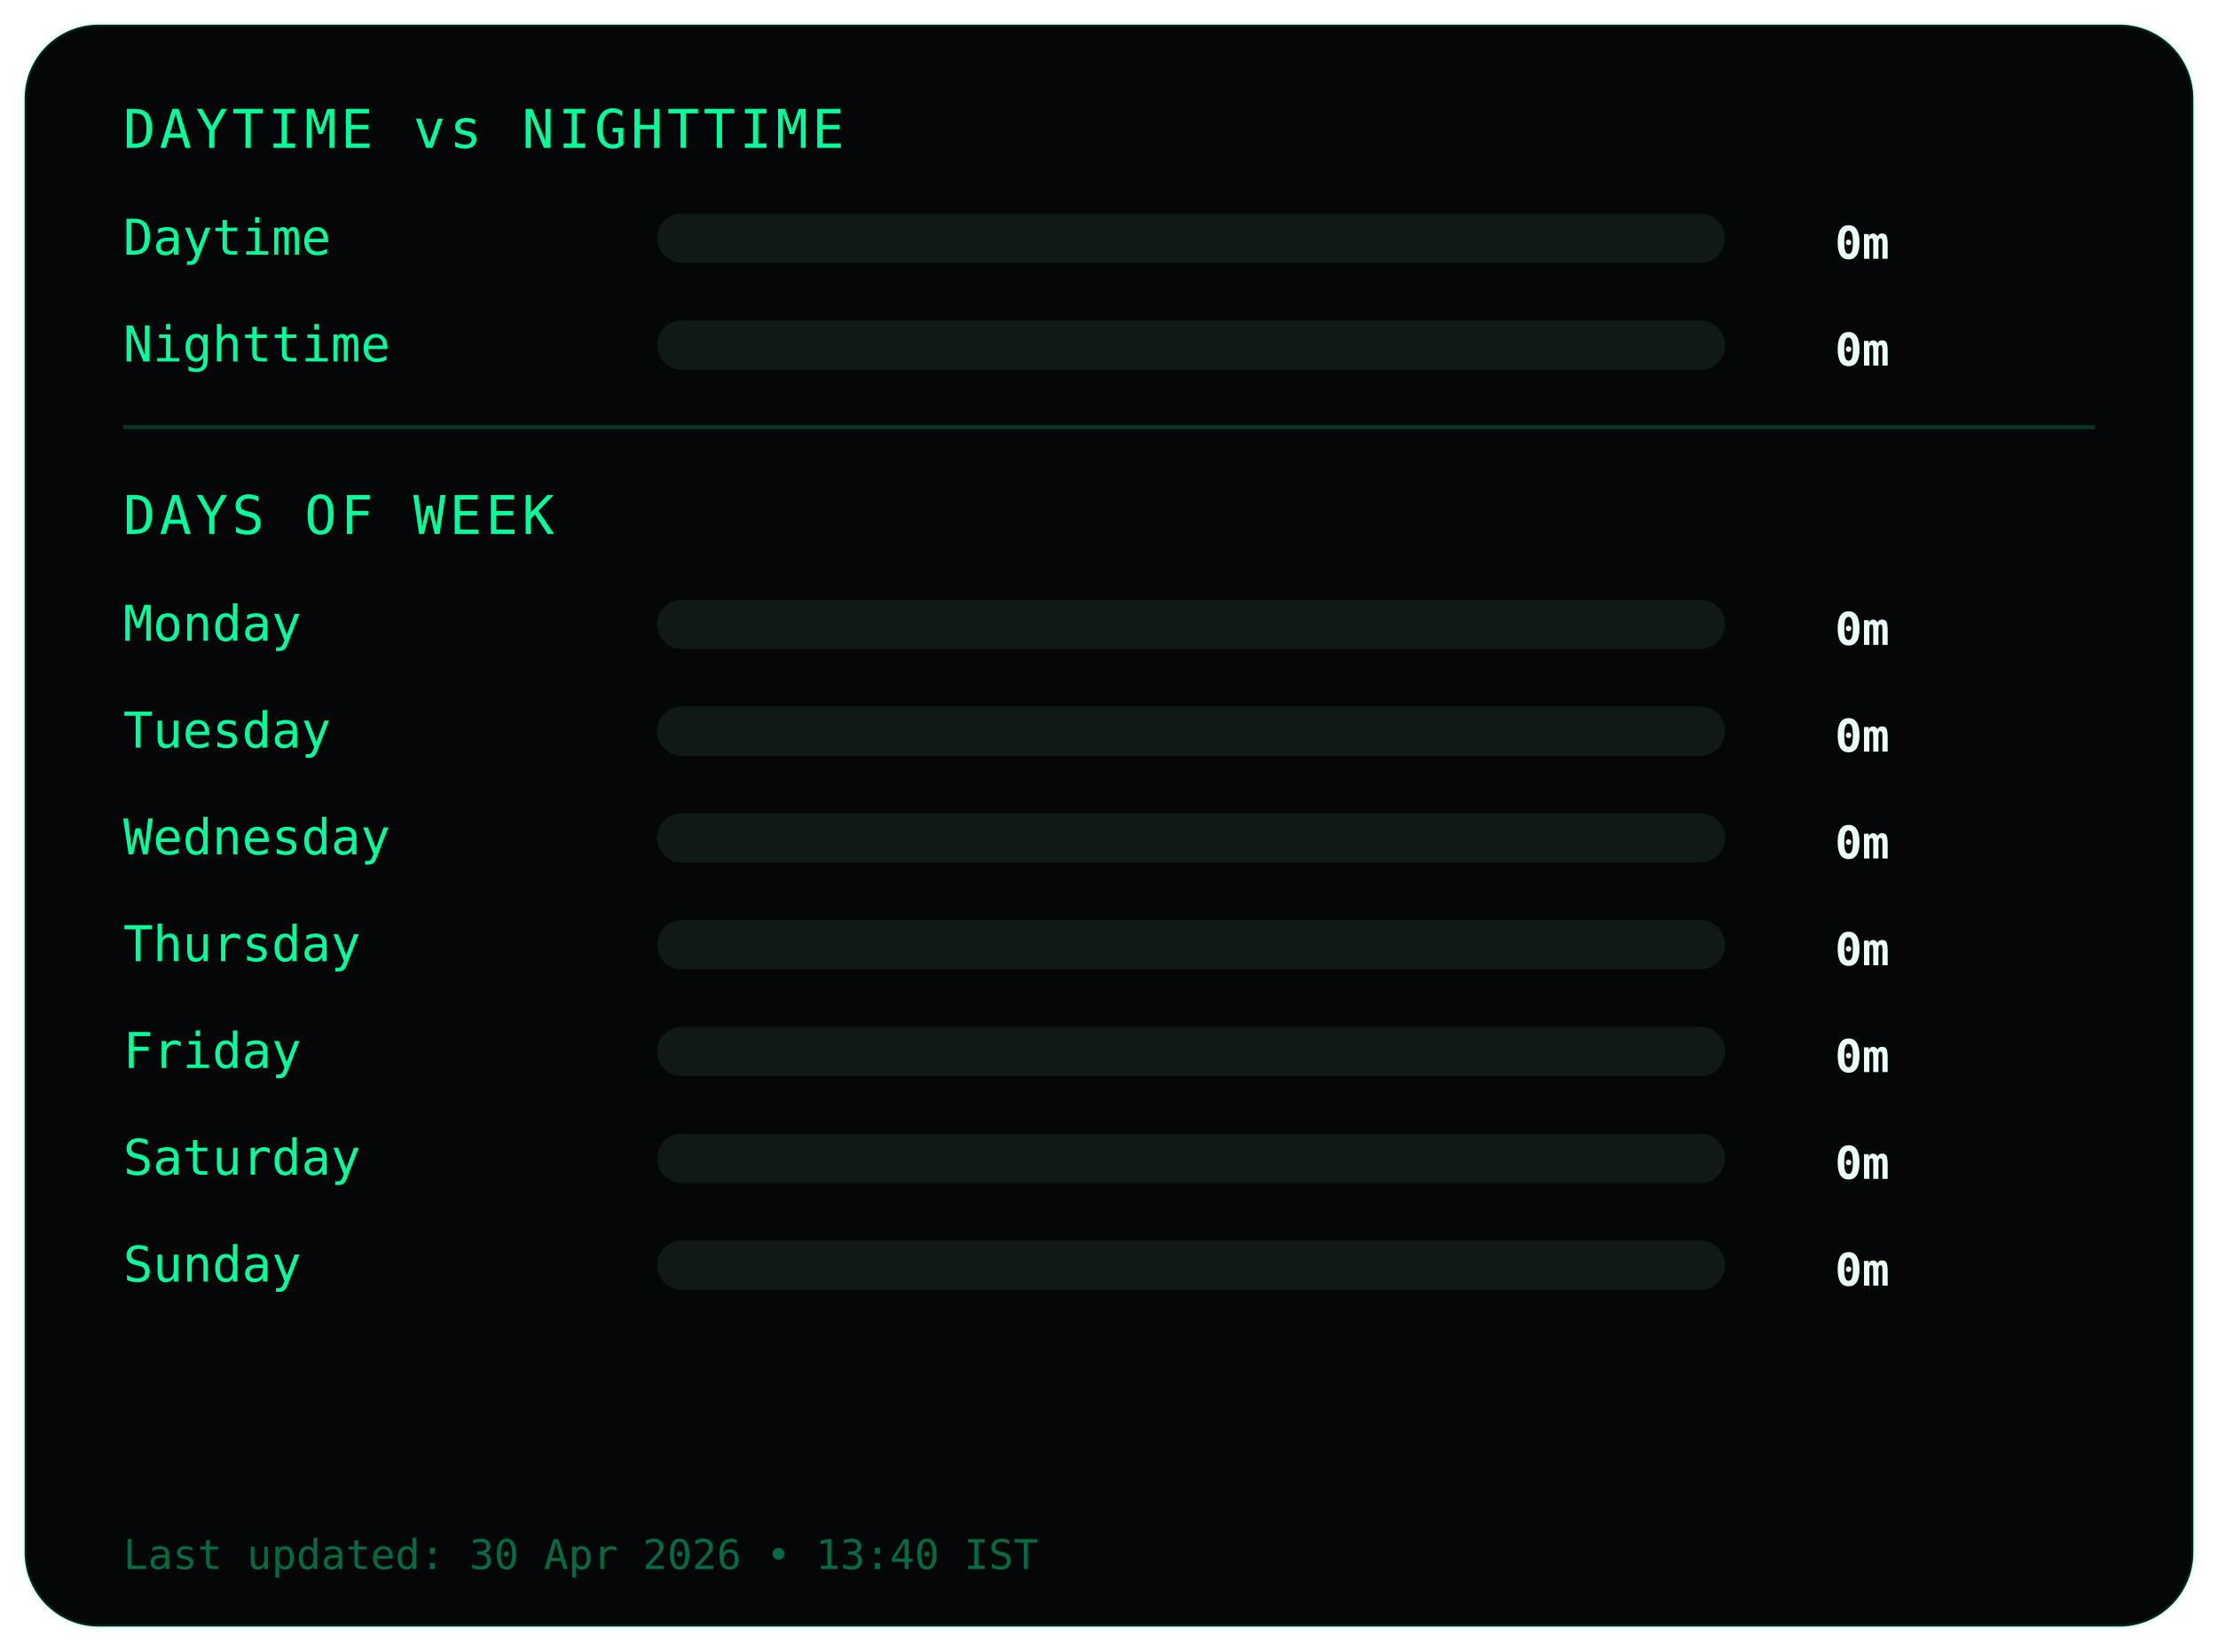
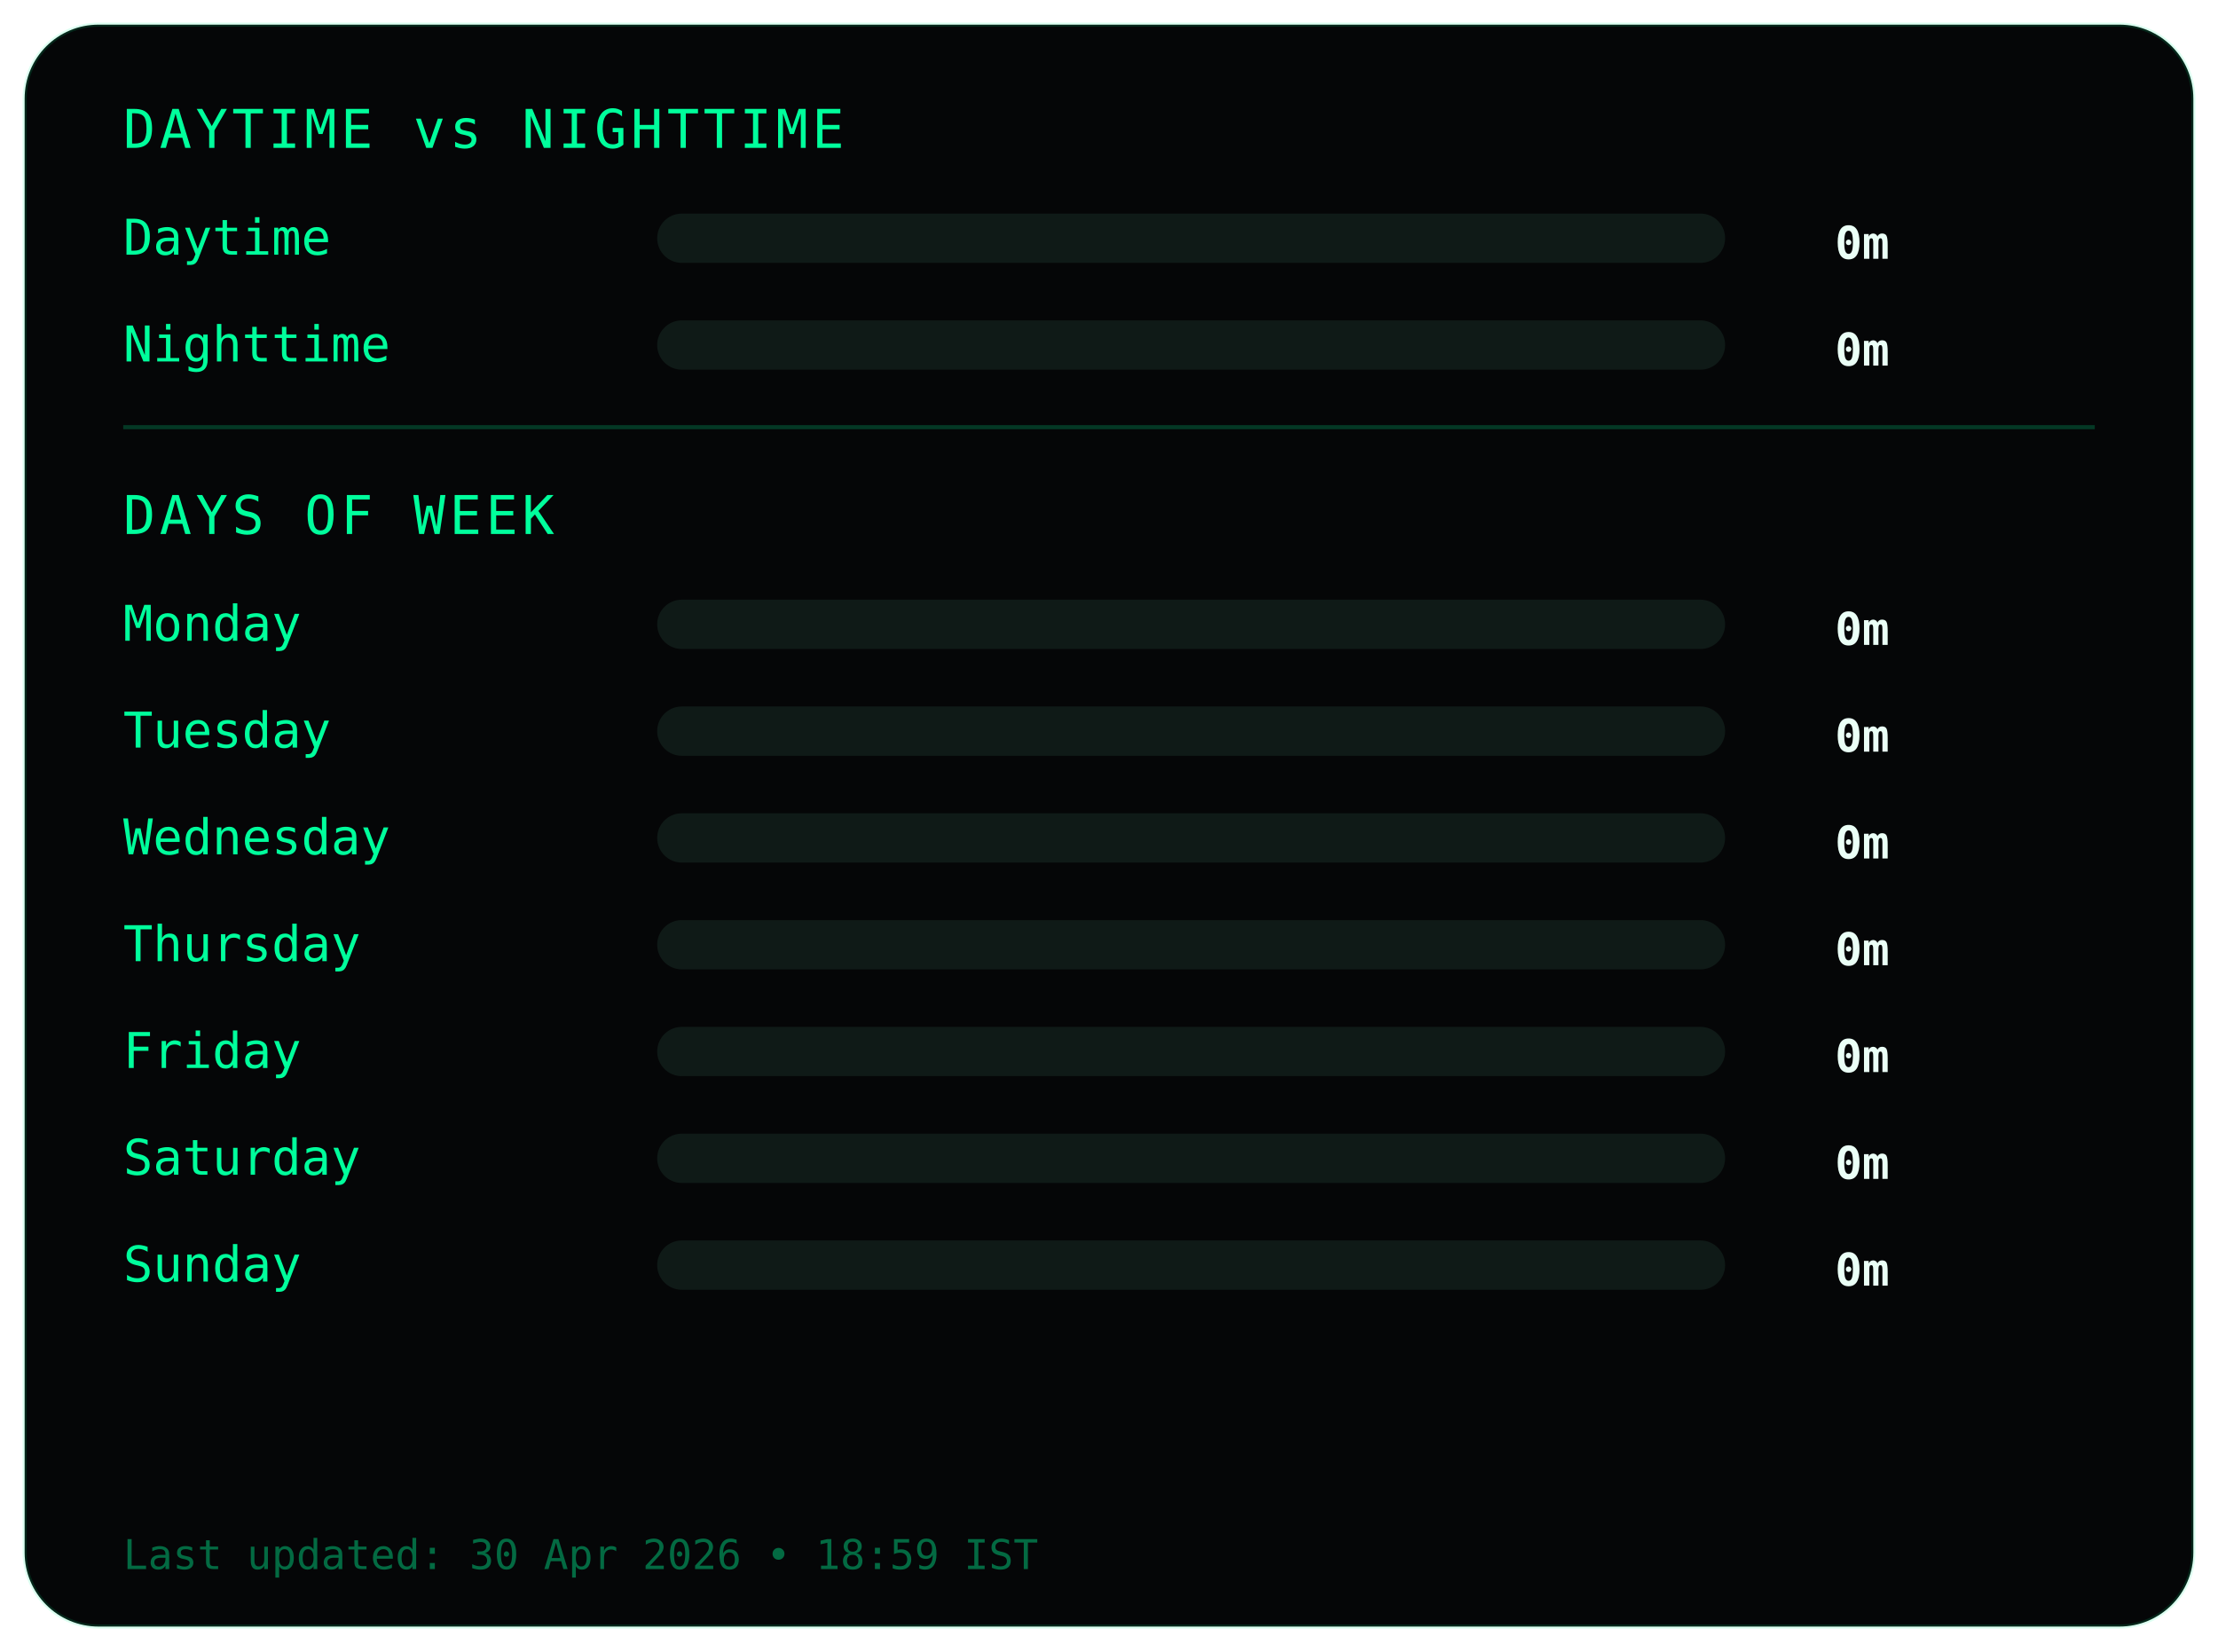
<svg xmlns="http://www.w3.org/2000/svg" width="540" height="402">
  <style>
.frame {
  fill:#050607;
  stroke:#00ff9c22;
  stroke-width:1;
}
.title {
  fill:#00ff9c;
  font-family:monospace;
  font-size:13px;
  letter-spacing:1px;
}
.label {
  fill:#00ff9c;
  font-family:monospace;
  font-size:12px;
}
.value {
  fill:#eafff6;
  font-family:monospace;
  font-size:11px;
  font-weight:bold;
  text-anchor:end;
}
.bar-bg { fill:#0f1a17; }
.bar { fill:#00ff9c; }
.divider { stroke:#00ff9c33; }
.footer {
  fill:#00ff9c66;
  font-family:monospace;
  font-size:10px;
}
</style>
  <rect class="frame" x="6" y="6" rx="18" width="528" height="390" />
  <text class="title" x="30" y="36">DAYTIME vs NIGHTTIME</text>
  <text class="label" x="30" y="62">Daytime</text>
  <rect class="bar-bg" x="160" y="52" width="260" height="12" rx="6" />
  <rect class="bar" x="160" y="52" width="0" height="12" rx="6" />
  <text class="value" x="460" y="63">0m</text>
  <text class="label" x="30" y="88">Nighttime</text>
  <rect class="bar-bg" x="160" y="78" width="260" height="12" rx="6" />
  <rect class="bar" x="160" y="78" width="0" height="12" rx="6" />
  <text class="value" x="460" y="89">0m</text>
  <line class="divider" x1="30" y1="104" x2="510" y2="104" />
  <text class="title" x="30" y="130">DAYS OF WEEK</text>
  <text class="label" x="30" y="156">Monday</text>
  <rect class="bar-bg" x="160" y="146" width="260" height="12" rx="6" />
  <rect class="bar" x="160" y="146" width="0" height="12" rx="6" />
  <text class="value" x="460" y="157">0m</text>
  <text class="label" x="30" y="182">Tuesday</text>
  <rect class="bar-bg" x="160" y="172" width="260" height="12" rx="6" />
  <rect class="bar" x="160" y="172" width="0" height="12" rx="6" />
  <text class="value" x="460" y="183">0m</text>
  <text class="label" x="30" y="208">Wednesday</text>
  <rect class="bar-bg" x="160" y="198" width="260" height="12" rx="6" />
  <rect class="bar" x="160" y="198" width="0" height="12" rx="6" />
  <text class="value" x="460" y="209">0m</text>
  <text class="label" x="30" y="234">Thursday</text>
  <rect class="bar-bg" x="160" y="224" width="260" height="12" rx="6" />
  <rect class="bar" x="160" y="224" width="0" height="12" rx="6" />
  <text class="value" x="460" y="235">0m</text>
  <text class="label" x="30" y="260">Friday</text>
  <rect class="bar-bg" x="160" y="250" width="260" height="12" rx="6" />
  <rect class="bar" x="160" y="250" width="0" height="12" rx="6" />
  <text class="value" x="460" y="261">0m</text>
  <text class="label" x="30" y="286">Saturday</text>
  <rect class="bar-bg" x="160" y="276" width="260" height="12" rx="6" />
  <rect class="bar" x="160" y="276" width="0" height="12" rx="6" />
  <text class="value" x="460" y="287">0m</text>
  <text class="label" x="30" y="312">Sunday</text>
  <rect class="bar-bg" x="160" y="302" width="260" height="12" rx="6" />
  <rect class="bar" x="160" y="302" width="0" height="12" rx="6" />
  <text class="value" x="460" y="313">0m</text>
  <text class="footer" x="30" y="382">
- Last updated: 30 Apr 2026 • 13:40 IST
+ Last updated: 30 Apr 2026 • 18:59 IST
</text>
</svg>
